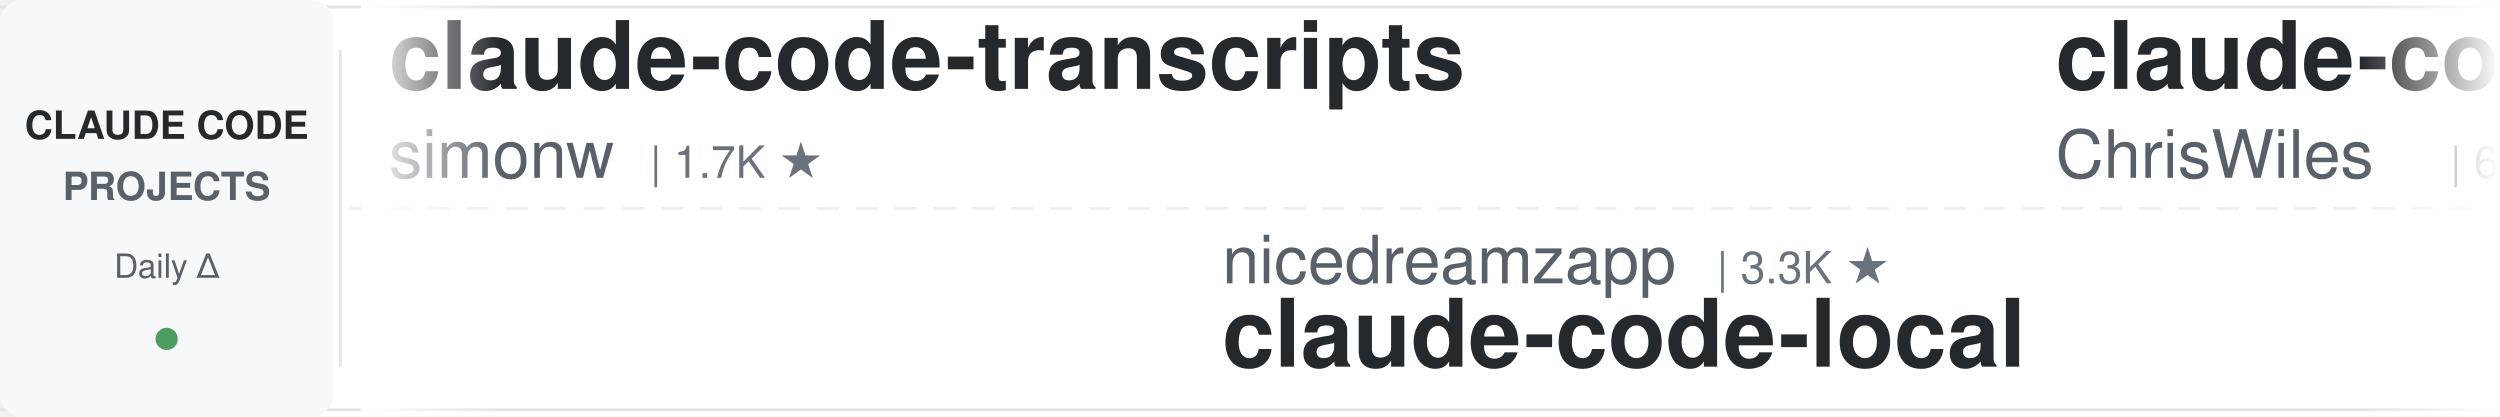
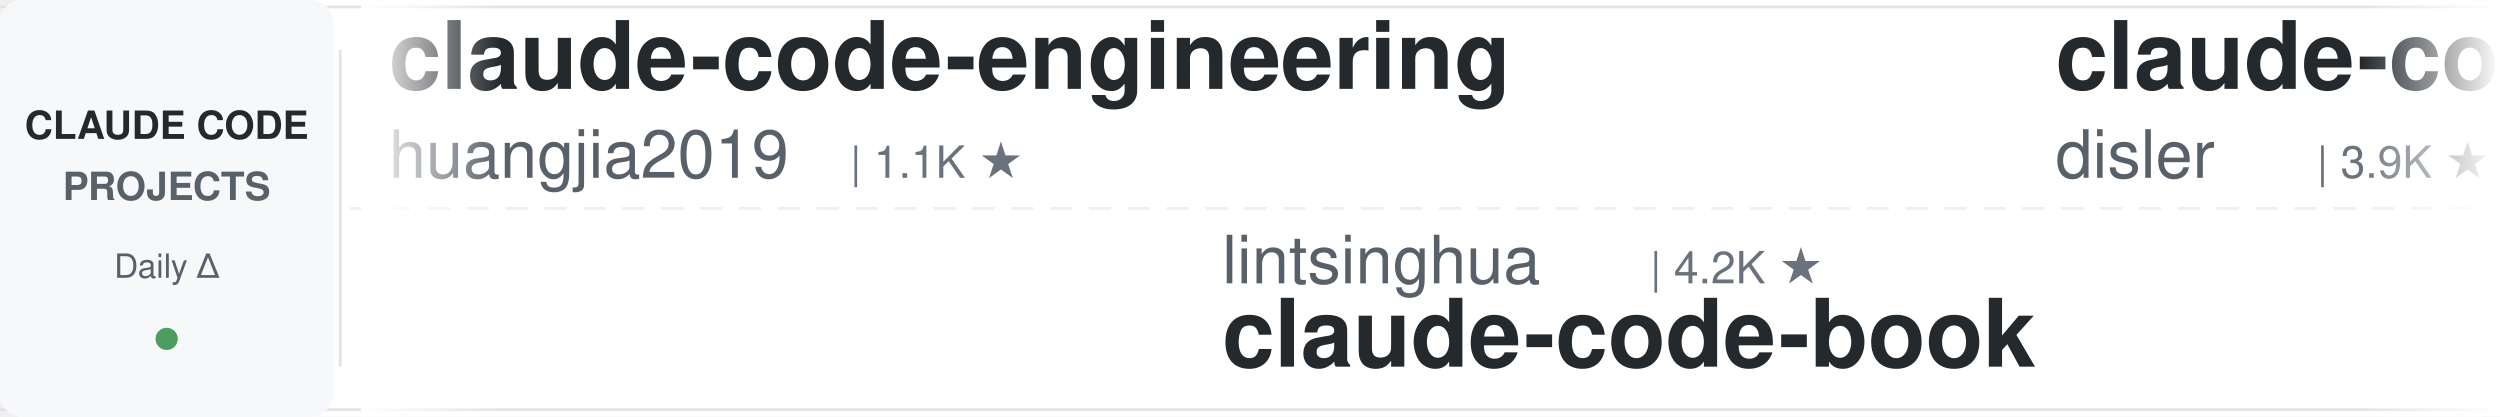
<svg xmlns="http://www.w3.org/2000/svg" width="900" height="150">
  <defs>
    <linearGradient id="leftFade" x1="0%" y1="0%" x2="100%" y2="0%">
      <stop offset="0%" style="stop-color:#ffffff;stop-opacity:1" />
      <stop offset="100%" style="stop-color:#ffffff;stop-opacity:0" />
    </linearGradient>
    <linearGradient id="rightFade" x1="0%" y1="0%" x2="100%" y2="0%">
      <stop offset="0%" style="stop-color:#ffffff;stop-opacity:0" />
      <stop offset="100%" style="stop-color:#ffffff;stop-opacity:1" />
    </linearGradient>
  </defs>
  <rect width="900" height="150" fill="#ffffff" rx="8" />
  <rect x="0" y="2" width="900" height="1" fill="#e1e4e8" />
  <rect x="0" y="147" width="900" height="1" fill="#e1e4e8" />
  <line x1="0" y1="75" x2="900" y2="75" stroke="#e1e4e8" stroke-width="1" stroke-dasharray="8 6" opacity="0.6" />
  <rect x="0" y="0" width="120" height="150" fill="#f6f8fa" rx="8" />
  <text x="60" y="50" font-family="-apple-system, BlinkMacSystemFont, 'Segoe UI', Helvetica, Arial, sans-serif" font-size="14" font-weight="600" fill="#24292e" text-anchor="middle">CLAUDE CODE</text>
  <text x="60" y="72" font-family="-apple-system, BlinkMacSystemFont, 'Segoe UI', Helvetica, Arial, sans-serif" font-size="14" font-weight="600" fill="#586069" text-anchor="middle">PROJECTS</text>
  <text x="60" y="100" font-family="-apple-system, BlinkMacSystemFont, 'Segoe UI', Helvetica, Arial, sans-serif" font-size="12" font-weight="500" fill="#586069" text-anchor="middle">Daily Δ</text>
  <circle cx="60" cy="122" r="4" fill="#22863a" opacity="0.8" />
  <rect x="122" y="18" width="1" height="114" fill="#e1e4e8" />
  <clipPath id="tickerClip">
    <rect x="130" y="0" width="770" height="150" />
  </clipPath>
  <g clip-path="url(#tickerClip)">
    <g id="tickerItems">
      <animateTransform attributeName="transform" attributeType="XML" type="translate" from="0 0" to="-3000 0" dur="54s" repeatCount="indefinite" />
      <g transform="translate(0, 0)">
-         <text x="140" y="32" font-family="-apple-system, BlinkMacSystemFont, 'Segoe UI', Helvetica, Arial, sans-serif" font-size="34" font-weight="600" fill="#24292e">claude-code-transcripts</text>
-         <text x="140" y="64" font-family="-apple-system, BlinkMacSystemFont, 'Segoe UI', Helvetica, Arial, sans-serif" font-size="24" font-weight="400" fill="#586069">simonw</text>
-         <text x="234" y="64" font-family="-apple-system, BlinkMacSystemFont, 'Segoe UI', Helvetica, Arial, sans-serif" font-size="16" font-weight="500" fill="#6a737d">| 1.7K ★</text>
+         <text x="140" y="32" font-family="-apple-system, BlinkMacSystemFont, 'Segoe UI', Helvetica, Arial, sans-serif" font-size="34" font-weight="600" fill="#24292e">claude-code-engineering</text>
+         <text x="140" y="64" font-family="-apple-system, BlinkMacSystemFont, 'Segoe UI', Helvetica, Arial, sans-serif" font-size="24" font-weight="400" fill="#586069">huangjia2019</text>
+         <text x="306" y="64" font-family="-apple-system, BlinkMacSystemFont, 'Segoe UI', Helvetica, Arial, sans-serif" font-size="16" font-weight="500" fill="#6a737d">| 1.1K ★</text>
      </g>
      <g transform="translate(300, 0)">
-         <text x="140" y="102" font-family="-apple-system, BlinkMacSystemFont, 'Segoe UI', Helvetica, Arial, sans-serif" font-size="24" font-weight="400" fill="#586069">nicedreamzapp</text>
-         <text x="318" y="102" font-family="-apple-system, BlinkMacSystemFont, 'Segoe UI', Helvetica, Arial, sans-serif" font-size="16" font-weight="500" fill="#6a737d">| 3.3K ★</text>
-         <text x="140" y="132" font-family="-apple-system, BlinkMacSystemFont, 'Segoe UI', Helvetica, Arial, sans-serif" font-size="34" font-weight="600" fill="#24292e">claude-code-local</text>
+         <text x="140" y="102" font-family="-apple-system, BlinkMacSystemFont, 'Segoe UI', Helvetica, Arial, sans-serif" font-size="24" font-weight="400" fill="#586069">lintsinghua</text>
+         <text x="294" y="102" font-family="-apple-system, BlinkMacSystemFont, 'Segoe UI', Helvetica, Arial, sans-serif" font-size="16" font-weight="500" fill="#6a737d">| 4.2K ★</text>
+         <text x="140" y="132" font-family="-apple-system, BlinkMacSystemFont, 'Segoe UI', Helvetica, Arial, sans-serif" font-size="34" font-weight="600" fill="#24292e">claude-code-book</text>
      </g>
      <g transform="translate(600, 0)">
-         <text x="140" y="32" font-family="-apple-system, BlinkMacSystemFont, 'Segoe UI', Helvetica, Arial, sans-serif" font-size="34" font-weight="600" fill="#24292e">claude-code-showcase</text>
-         <text x="140" y="64" font-family="-apple-system, BlinkMacSystemFont, 'Segoe UI', Helvetica, Arial, sans-serif" font-size="24" font-weight="400" fill="#586069">ChrisWiles</text>
-         <text x="282" y="64" font-family="-apple-system, BlinkMacSystemFont, 'Segoe UI', Helvetica, Arial, sans-serif" font-size="16" font-weight="500" fill="#6a737d">| 6.1K ★</text>
+         <text x="140" y="32" font-family="-apple-system, BlinkMacSystemFont, 'Segoe UI', Helvetica, Arial, sans-serif" font-size="34" font-weight="600" fill="#24292e">claude-code-hooks-master...</text>
+         <text x="140" y="64" font-family="-apple-system, BlinkMacSystemFont, 'Segoe UI', Helvetica, Arial, sans-serif" font-size="24" font-weight="400" fill="#586069">disler</text>
+         <text x="234" y="64" font-family="-apple-system, BlinkMacSystemFont, 'Segoe UI', Helvetica, Arial, sans-serif" font-size="16" font-weight="500" fill="#6a737d">| 3.9K ★</text>
      </g>
      <g transform="translate(900, 0)">
-         <text x="140" y="102" font-family="-apple-system, BlinkMacSystemFont, 'Segoe UI', Helvetica, Arial, sans-serif" font-size="24" font-weight="400" fill="#586069">ponponon</text>
-         <text x="258" y="102" font-family="-apple-system, BlinkMacSystemFont, 'Segoe UI', Helvetica, Arial, sans-serif" font-size="16" font-weight="500" fill="#6a737d">| 2.3K ★</text>
-         <text x="140" y="132" font-family="-apple-system, BlinkMacSystemFont, 'Segoe UI', Helvetica, Arial, sans-serif" font-size="34" font-weight="600" fill="#24292e">claude_code_src</text>
+         <text x="140" y="102" font-family="-apple-system, BlinkMacSystemFont, 'Segoe UI', Helvetica, Arial, sans-serif" font-size="24" font-weight="400" fill="#586069">edmund-io</text>
+         <text x="270" y="102" font-family="-apple-system, BlinkMacSystemFont, 'Segoe UI', Helvetica, Arial, sans-serif" font-size="16" font-weight="500" fill="#6a737d">| 1.5K ★</text>
+         <text x="140" y="132" font-family="-apple-system, BlinkMacSystemFont, 'Segoe UI', Helvetica, Arial, sans-serif" font-size="34" font-weight="600" fill="#24292e">edmunds-claude-code</text>
      </g>
      <g transform="translate(1200, 0)">
-         <text x="140" y="32" font-family="-apple-system, BlinkMacSystemFont, 'Segoe UI', Helvetica, Arial, sans-serif" font-size="34" font-weight="600" fill="#24292e">everything-claude-code</text>
-         <text x="140" y="64" font-family="-apple-system, BlinkMacSystemFont, 'Segoe UI', Helvetica, Arial, sans-serif" font-size="24" font-weight="400" fill="#586069">WorldFlowAI</text>
-         <text x="294" y="64" font-family="-apple-system, BlinkMacSystemFont, 'Segoe UI', Helvetica, Arial, sans-serif" font-size="16" font-weight="500" fill="#6a737d">| 2.1K ★</text>
+         <text x="140" y="32" font-family="-apple-system, BlinkMacSystemFont, 'Segoe UI', Helvetica, Arial, sans-serif" font-size="34" font-weight="600" fill="#24292e">claude-code-prompts</text>
+         <text x="140" y="64" font-family="-apple-system, BlinkMacSystemFont, 'Segoe UI', Helvetica, Arial, sans-serif" font-size="24" font-weight="400" fill="#586069">repowise-dev</text>
+         <text x="306" y="64" font-family="-apple-system, BlinkMacSystemFont, 'Segoe UI', Helvetica, Arial, sans-serif" font-size="16" font-weight="500" fill="#6a737d">| 1.2K ★</text>
      </g>
      <g transform="translate(1500, 0)">
-         <text x="140" y="102" font-family="-apple-system, BlinkMacSystemFont, 'Segoe UI', Helvetica, Arial, sans-serif" font-size="24" font-weight="400" fill="#586069">lorryjovens-hub</text>
-         <text x="342" y="102" font-family="-apple-system, BlinkMacSystemFont, 'Segoe UI', Helvetica, Arial, sans-serif" font-size="16" font-weight="500" fill="#6a737d">| 1.7K ★</text>
-         <text x="140" y="132" font-family="-apple-system, BlinkMacSystemFont, 'Segoe UI', Helvetica, Arial, sans-serif" font-size="34" font-weight="600" fill="#24292e">claude-code-rust</text>
+         <text x="140" y="102" font-family="-apple-system, BlinkMacSystemFont, 'Segoe UI', Helvetica, Arial, sans-serif" font-size="24" font-weight="400" fill="#586069">liuup</text>
+         <text x="222" y="102" font-family="-apple-system, BlinkMacSystemFont, 'Segoe UI', Helvetica, Arial, sans-serif" font-size="16" font-weight="500" fill="#6a737d">| 3.9K ★</text>
+         <text x="140" y="132" font-family="-apple-system, BlinkMacSystemFont, 'Segoe UI', Helvetica, Arial, sans-serif" font-size="34" font-weight="600" fill="#24292e">claude-code-analysis</text>
      </g>
      <g transform="translate(1800, 0)">
-         <text x="140" y="32" font-family="-apple-system, BlinkMacSystemFont, 'Segoe UI', Helvetica, Arial, sans-serif" font-size="34" font-weight="600" fill="#24292e">Claude-Code-Source-Study</text>
-         <text x="140" y="64" font-family="-apple-system, BlinkMacSystemFont, 'Segoe UI', Helvetica, Arial, sans-serif" font-size="24" font-weight="400" fill="#586069">luyao618</text>
-         <text x="258" y="64" font-family="-apple-system, BlinkMacSystemFont, 'Segoe UI', Helvetica, Arial, sans-serif" font-size="16" font-weight="500" fill="#6a737d">| 1.7K ★</text>
+         <text x="140" y="32" font-family="-apple-system, BlinkMacSystemFont, 'Segoe UI', Helvetica, Arial, sans-serif" font-size="34" font-weight="600" fill="#24292e">claude-code-from-scratch</text>
+         <text x="140" y="64" font-family="-apple-system, BlinkMacSystemFont, 'Segoe UI', Helvetica, Arial, sans-serif" font-size="24" font-weight="400" fill="#586069">Windy3f3f3f3f</text>
+         <text x="318" y="64" font-family="-apple-system, BlinkMacSystemFont, 'Segoe UI', Helvetica, Arial, sans-serif" font-size="16" font-weight="500" fill="#6a737d">| 2.6K ★</text>
      </g>
      <g transform="translate(2100, 0)">
-         <text x="140" y="102" font-family="-apple-system, BlinkMacSystemFont, 'Segoe UI', Helvetica, Arial, sans-serif" font-size="24" font-weight="400" fill="#586069">jqueryscript</text>
-         <text x="306" y="102" font-family="-apple-system, BlinkMacSystemFont, 'Segoe UI', Helvetica, Arial, sans-serif" font-size="16" font-weight="500" fill="#6a737d">| 508 ★</text>
-         <text x="140" y="132" font-family="-apple-system, BlinkMacSystemFont, 'Segoe UI', Helvetica, Arial, sans-serif" font-size="34" font-weight="600" fill="#24292e">awesome-claude-code</text>
+         <text x="140" y="102" font-family="-apple-system, BlinkMacSystemFont, 'Segoe UI', Helvetica, Arial, sans-serif" font-size="24" font-weight="400" fill="#586069">Alishahryar1</text>
+         <text x="306" y="102" font-family="-apple-system, BlinkMacSystemFont, 'Segoe UI', Helvetica, Arial, sans-serif" font-size="16" font-weight="500" fill="#6a737d">| 53.1K ★</text>
+         <text x="140" y="132" font-family="-apple-system, BlinkMacSystemFont, 'Segoe UI', Helvetica, Arial, sans-serif" font-size="34" font-weight="600" fill="#24292e">free-claude-code</text>
      </g>
      <g transform="translate(2400, 0)">
-         <text x="140" y="32" font-family="-apple-system, BlinkMacSystemFont, 'Segoe UI', Helvetica, Arial, sans-serif" font-size="34" font-weight="600" fill="#24292e">skills</text>
-         <text x="140" y="64" font-family="-apple-system, BlinkMacSystemFont, 'Segoe UI', Helvetica, Arial, sans-serif" font-size="24" font-weight="400" fill="#586069">anthropics</text>
-         <text x="282" y="64" font-family="-apple-system, BlinkMacSystemFont, 'Segoe UI', Helvetica, Arial, sans-serif" font-size="16" font-weight="500" fill="#6a737d">| 174.0K ★</text>
+         <text x="140" y="32" font-family="-apple-system, BlinkMacSystemFont, 'Segoe UI', Helvetica, Arial, sans-serif" font-size="34" font-weight="600" fill="#24292e">claude-code-hub</text>
+         <text x="140" y="64" font-family="-apple-system, BlinkMacSystemFont, 'Segoe UI', Helvetica, Arial, sans-serif" font-size="24" font-weight="400" fill="#586069">ding113</text>
+         <text x="246" y="64" font-family="-apple-system, BlinkMacSystemFont, 'Segoe UI', Helvetica, Arial, sans-serif" font-size="16" font-weight="500" fill="#6a737d">| 3.3K ★</text>
      </g>
      <g transform="translate(2700, 0)">
-         <text x="140" y="102" font-family="-apple-system, BlinkMacSystemFont, 'Segoe UI', Helvetica, Arial, sans-serif" font-size="24" font-weight="400" fill="#586069">xu-xiang</text>
-         <text x="258" y="102" font-family="-apple-system, BlinkMacSystemFont, 'Segoe UI', Helvetica, Arial, sans-serif" font-size="16" font-weight="500" fill="#6a737d">| 1.9K ★</text>
-         <text x="140" y="132" font-family="-apple-system, BlinkMacSystemFont, 'Segoe UI', Helvetica, Arial, sans-serif" font-size="34" font-weight="600" fill="#24292e">everything-claude-code-z...</text>
+         <text x="140" y="102" font-family="-apple-system, BlinkMacSystemFont, 'Segoe UI', Helvetica, Arial, sans-serif" font-size="24" font-weight="400" fill="#586069">davila7</text>
+         <text x="246" y="102" font-family="-apple-system, BlinkMacSystemFont, 'Segoe UI', Helvetica, Arial, sans-serif" font-size="16" font-weight="500" fill="#6a737d">| 30.5K ★</text>
+         <text x="140" y="132" font-family="-apple-system, BlinkMacSystemFont, 'Segoe UI', Helvetica, Arial, sans-serif" font-size="34" font-weight="600" fill="#24292e">claude-code-templates</text>
      </g>
      <g transform="translate(3000, 0)">
-         <text x="140" y="32" font-family="-apple-system, BlinkMacSystemFont, 'Segoe UI', Helvetica, Arial, sans-serif" font-size="34" font-weight="600" fill="#24292e">claude-code-transcripts</text>
-         <text x="140" y="64" font-family="-apple-system, BlinkMacSystemFont, 'Segoe UI', Helvetica, Arial, sans-serif" font-size="24" font-weight="400" fill="#586069">simonw</text>
-         <text x="234" y="64" font-family="-apple-system, BlinkMacSystemFont, 'Segoe UI', Helvetica, Arial, sans-serif" font-size="16" font-weight="500" fill="#6a737d">| 1.7K ★</text>
+         <text x="140" y="32" font-family="-apple-system, BlinkMacSystemFont, 'Segoe UI', Helvetica, Arial, sans-serif" font-size="34" font-weight="600" fill="#24292e">claude-code-engineering</text>
+         <text x="140" y="64" font-family="-apple-system, BlinkMacSystemFont, 'Segoe UI', Helvetica, Arial, sans-serif" font-size="24" font-weight="400" fill="#586069">huangjia2019</text>
+         <text x="306" y="64" font-family="-apple-system, BlinkMacSystemFont, 'Segoe UI', Helvetica, Arial, sans-serif" font-size="16" font-weight="500" fill="#6a737d">| 1.1K ★</text>
      </g>
      <g transform="translate(3300, 0)">
-         <text x="140" y="102" font-family="-apple-system, BlinkMacSystemFont, 'Segoe UI', Helvetica, Arial, sans-serif" font-size="24" font-weight="400" fill="#586069">nicedreamzapp</text>
-         <text x="318" y="102" font-family="-apple-system, BlinkMacSystemFont, 'Segoe UI', Helvetica, Arial, sans-serif" font-size="16" font-weight="500" fill="#6a737d">| 3.3K ★</text>
-         <text x="140" y="132" font-family="-apple-system, BlinkMacSystemFont, 'Segoe UI', Helvetica, Arial, sans-serif" font-size="34" font-weight="600" fill="#24292e">claude-code-local</text>
+         <text x="140" y="102" font-family="-apple-system, BlinkMacSystemFont, 'Segoe UI', Helvetica, Arial, sans-serif" font-size="24" font-weight="400" fill="#586069">lintsinghua</text>
+         <text x="294" y="102" font-family="-apple-system, BlinkMacSystemFont, 'Segoe UI', Helvetica, Arial, sans-serif" font-size="16" font-weight="500" fill="#6a737d">| 4.2K ★</text>
+         <text x="140" y="132" font-family="-apple-system, BlinkMacSystemFont, 'Segoe UI', Helvetica, Arial, sans-serif" font-size="34" font-weight="600" fill="#24292e">claude-code-book</text>
      </g>
      <g transform="translate(3600, 0)">
-         <text x="140" y="32" font-family="-apple-system, BlinkMacSystemFont, 'Segoe UI', Helvetica, Arial, sans-serif" font-size="34" font-weight="600" fill="#24292e">claude-code-showcase</text>
-         <text x="140" y="64" font-family="-apple-system, BlinkMacSystemFont, 'Segoe UI', Helvetica, Arial, sans-serif" font-size="24" font-weight="400" fill="#586069">ChrisWiles</text>
-         <text x="282" y="64" font-family="-apple-system, BlinkMacSystemFont, 'Segoe UI', Helvetica, Arial, sans-serif" font-size="16" font-weight="500" fill="#6a737d">| 6.1K ★</text>
+         <text x="140" y="32" font-family="-apple-system, BlinkMacSystemFont, 'Segoe UI', Helvetica, Arial, sans-serif" font-size="34" font-weight="600" fill="#24292e">claude-code-hooks-master...</text>
+         <text x="140" y="64" font-family="-apple-system, BlinkMacSystemFont, 'Segoe UI', Helvetica, Arial, sans-serif" font-size="24" font-weight="400" fill="#586069">disler</text>
+         <text x="234" y="64" font-family="-apple-system, BlinkMacSystemFont, 'Segoe UI', Helvetica, Arial, sans-serif" font-size="16" font-weight="500" fill="#6a737d">| 3.9K ★</text>
      </g>
      <g transform="translate(3900, 0)">
-         <text x="140" y="102" font-family="-apple-system, BlinkMacSystemFont, 'Segoe UI', Helvetica, Arial, sans-serif" font-size="24" font-weight="400" fill="#586069">ponponon</text>
-         <text x="258" y="102" font-family="-apple-system, BlinkMacSystemFont, 'Segoe UI', Helvetica, Arial, sans-serif" font-size="16" font-weight="500" fill="#6a737d">| 2.3K ★</text>
-         <text x="140" y="132" font-family="-apple-system, BlinkMacSystemFont, 'Segoe UI', Helvetica, Arial, sans-serif" font-size="34" font-weight="600" fill="#24292e">claude_code_src</text>
+         <text x="140" y="102" font-family="-apple-system, BlinkMacSystemFont, 'Segoe UI', Helvetica, Arial, sans-serif" font-size="24" font-weight="400" fill="#586069">edmund-io</text>
+         <text x="270" y="102" font-family="-apple-system, BlinkMacSystemFont, 'Segoe UI', Helvetica, Arial, sans-serif" font-size="16" font-weight="500" fill="#6a737d">| 1.5K ★</text>
+         <text x="140" y="132" font-family="-apple-system, BlinkMacSystemFont, 'Segoe UI', Helvetica, Arial, sans-serif" font-size="34" font-weight="600" fill="#24292e">edmunds-claude-code</text>
      </g>
    </g>
  </g>
  <rect x="130" y="0" width="50" height="150" fill="url(#leftFade)" />
  <rect x="850" y="0" width="50" height="150" fill="url(#rightFade)" />
</svg>
